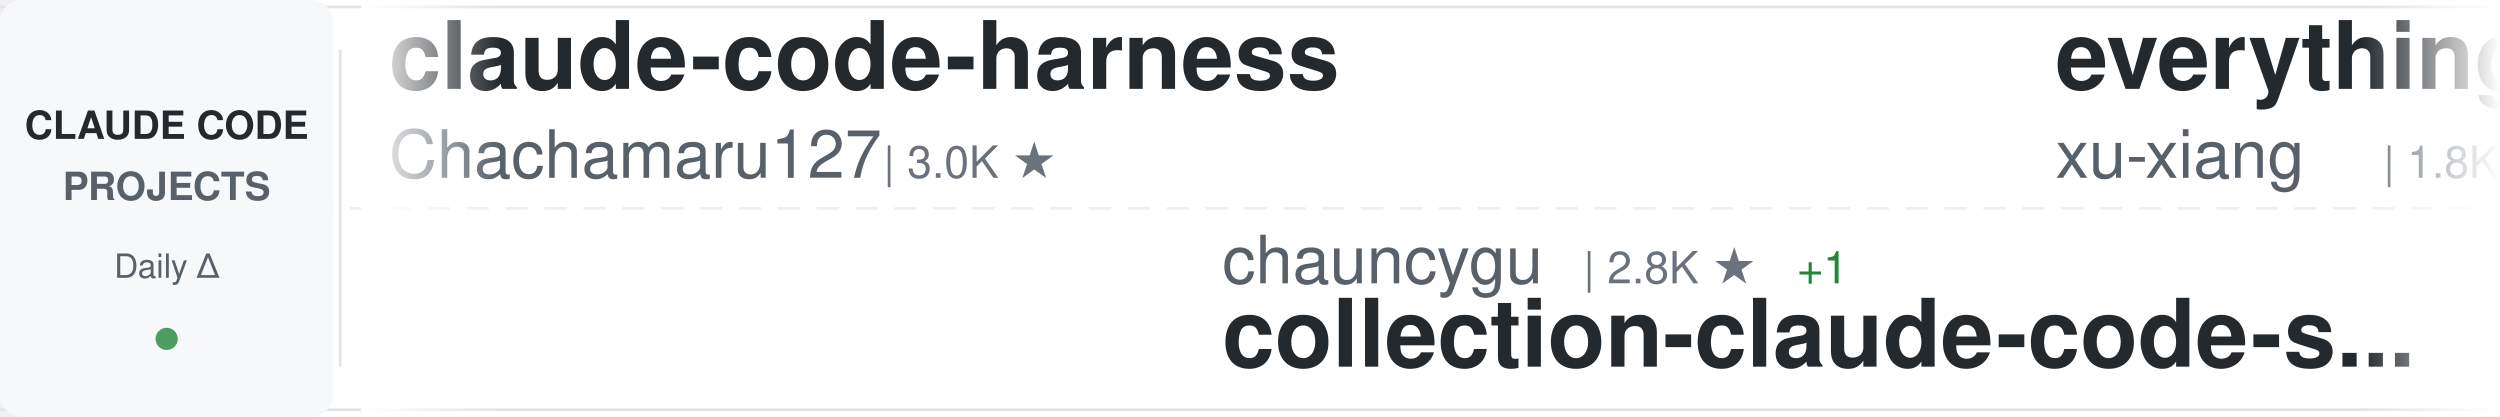
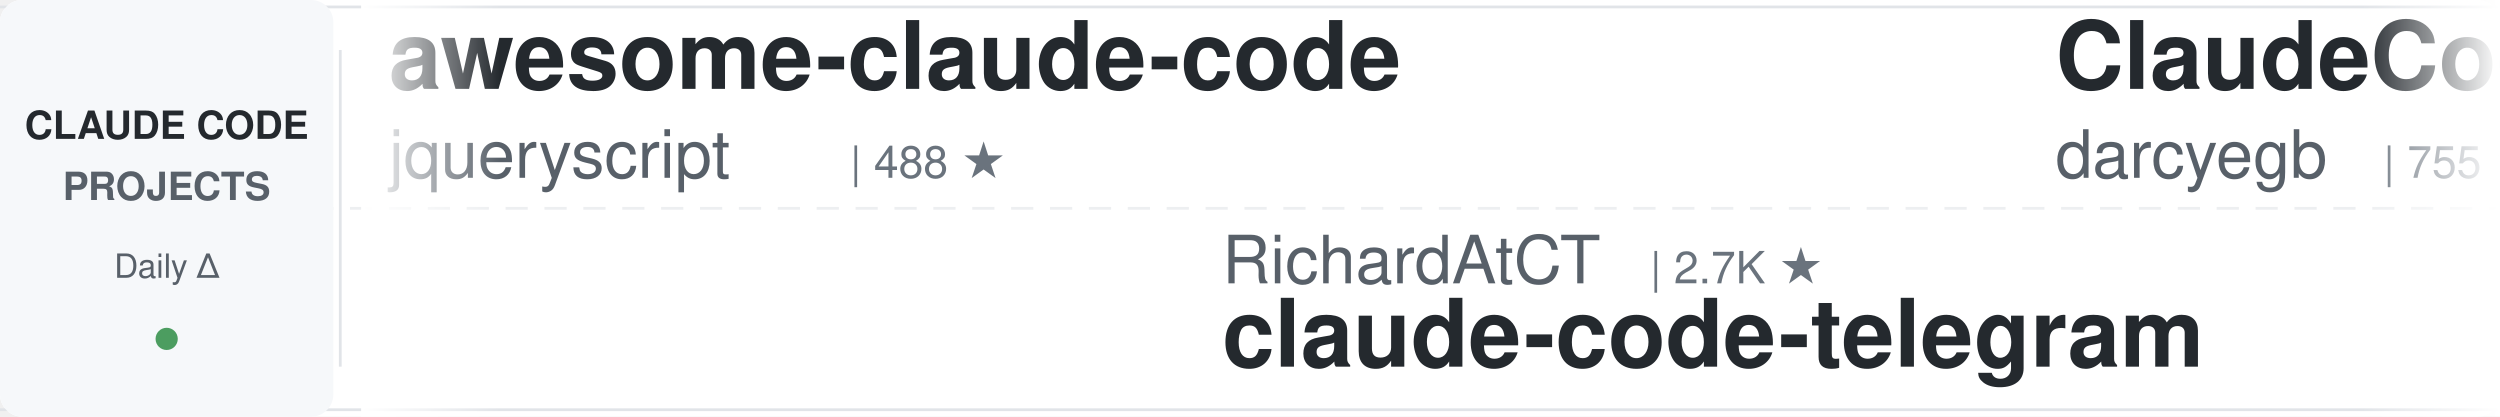
<svg xmlns="http://www.w3.org/2000/svg" width="900" height="150">
  <defs>
    <linearGradient id="awesomeLeftFade" x1="0%" y1="0%" x2="100%" y2="0%">
      <stop offset="0%" style="stop-color:#ffffff;stop-opacity:1" />
      <stop offset="100%" style="stop-color:#ffffff;stop-opacity:0" />
    </linearGradient>
    <linearGradient id="awesomeRightFade" x1="0%" y1="0%" x2="100%" y2="0%">
      <stop offset="0%" style="stop-color:#ffffff;stop-opacity:0" />
      <stop offset="100%" style="stop-color:#ffffff;stop-opacity:1" />
    </linearGradient>
  </defs>
  <rect width="900" height="150" fill="#ffffff" rx="8" />
  <rect x="0" y="2" width="900" height="1" fill="#e1e4e8" />
  <rect x="0" y="147" width="900" height="1" fill="#e1e4e8" />
  <line x1="0" y1="75" x2="900" y2="75" stroke="#e1e4e8" stroke-width="1" stroke-dasharray="8 6" opacity="0.6" />
  <rect x="0" y="0" width="120" height="150" fill="#f6f8fa" rx="8" />
  <text x="60" y="50" font-family="-apple-system, BlinkMacSystemFont, 'Segoe UI', Helvetica, Arial, sans-serif" font-size="14" font-weight="600" fill="#24292e" text-anchor="middle">CLAUDE CODE</text>
  <text x="60" y="72" font-family="-apple-system, BlinkMacSystemFont, 'Segoe UI', Helvetica, Arial, sans-serif" font-size="14" font-weight="600" fill="#586069" text-anchor="middle">PROJECTS</text>
  <text x="60" y="100" font-family="-apple-system, BlinkMacSystemFont, 'Segoe UI', Helvetica, Arial, sans-serif" font-size="12" font-weight="500" fill="#586069" text-anchor="middle">Daily Δ</text>
  <circle cx="60" cy="122" r="4" fill="#22863a" opacity="0.8" />
  <rect x="122" y="18" width="1" height="114" fill="#e1e4e8" />
  <clipPath id="awesomeTickerClip">
    <rect x="130" y="0" width="770" height="150" />
  </clipPath>
  <g clip-path="url(#awesomeTickerClip)">
    <g id="awesomeTickerItems">
      <animateTransform attributeName="transform" attributeType="XML" type="translate" from="0 0" to="-3000 0" dur="54s" repeatCount="indefinite" />
      <g transform="translate(0, 0)">
+         <text x="140" y="32" font-family="-apple-system, BlinkMacSystemFont, 'Segoe UI', Helvetica, Arial, sans-serif" font-size="34" font-weight="600" fill="#24292e">awesome-claude-code</text>
+         <text x="140" y="64" font-family="-apple-system, BlinkMacSystemFont, 'Segoe UI', Helvetica, Arial, sans-serif" font-size="24" font-weight="400" fill="#586069">jqueryscript</text>
+         <text x="306" y="64" font-family="-apple-system, BlinkMacSystemFont, 'Segoe UI', Helvetica, Arial, sans-serif" font-size="16" font-weight="500" fill="#6a737d">| 488 ★</text>
+       </g>
+       <g transform="translate(300, 0)">
+         <text x="140" y="102" font-family="-apple-system, BlinkMacSystemFont, 'Segoe UI', Helvetica, Arial, sans-serif" font-size="24" font-weight="400" fill="#586069">RichardAtCT</text>
+         <text x="294" y="102" font-family="-apple-system, BlinkMacSystemFont, 'Segoe UI', Helvetica, Arial, sans-serif" font-size="16" font-weight="500" fill="#6a737d">| 2.7K ★</text>
+         <text x="140" y="132" font-family="-apple-system, BlinkMacSystemFont, 'Segoe UI', Helvetica, Arial, sans-serif" font-size="34" font-weight="600" fill="#24292e">claude-code-telegram</text>
+       </g>
+       <g transform="translate(600, 0)">
+         <text x="140" y="32" font-family="-apple-system, BlinkMacSystemFont, 'Segoe UI', Helvetica, Arial, sans-serif" font-size="34" font-weight="600" fill="#24292e">ClaudeCodeAgents</text>
+         <text x="140" y="64" font-family="-apple-system, BlinkMacSystemFont, 'Segoe UI', Helvetica, Arial, sans-serif" font-size="24" font-weight="400" fill="#586069">darcyegb</text>
+         <text x="258" y="64" font-family="-apple-system, BlinkMacSystemFont, 'Segoe UI', Helvetica, Arial, sans-serif" font-size="16" font-weight="500" fill="#6a737d">| 755 ★</text>
+       </g>
+       <g transform="translate(900, 0)">
+         <text x="140" y="102" font-family="-apple-system, BlinkMacSystemFont, 'Segoe UI', Helvetica, Arial, sans-serif" font-size="24" font-weight="400" fill="#586069">huangserva</text>
+         <text x="282" y="102" font-family="-apple-system, BlinkMacSystemFont, 'Segoe UI', Helvetica, Arial, sans-serif" font-size="16" font-weight="500" fill="#6a737d">| 622 ★</text>
+         <text x="140" y="132" font-family="-apple-system, BlinkMacSystemFont, 'Segoe UI', Helvetica, Arial, sans-serif" font-size="34" font-weight="600" fill="#24292e">claude-code-cli</text>
+       </g>
+       <g transform="translate(1200, 0)">
        <text x="140" y="32" font-family="-apple-system, BlinkMacSystemFont, 'Segoe UI', Helvetica, Arial, sans-serif" font-size="34" font-weight="600" fill="#24292e">claude-code-harness</text>
        <text x="140" y="64" font-family="-apple-system, BlinkMacSystemFont, 'Segoe UI', Helvetica, Arial, sans-serif" font-size="24" font-weight="400" fill="#586069">Chachamaru127</text>
        <text x="318" y="64" font-family="-apple-system, BlinkMacSystemFont, 'Segoe UI', Helvetica, Arial, sans-serif" font-size="16" font-weight="500" fill="#6a737d">| 3.0K ★</text>
-       </g>
-       <g transform="translate(300, 0)">
-         <text x="140" y="102" font-family="-apple-system, BlinkMacSystemFont, 'Segoe UI', Helvetica, Arial, sans-serif" font-size="24" font-weight="400" fill="#586069">chauncygu</text>
-         <text x="270" y="102" font-family="-apple-system, BlinkMacSystemFont, 'Segoe UI', Helvetica, Arial, sans-serif" font-size="16" font-weight="500" fill="#6a737d">| 2.8K ★</text>
-         <text x="347" y="102" font-family="-apple-system, BlinkMacSystemFont, 'Segoe UI', Helvetica, Arial, sans-serif" font-size="16" font-weight="500" fill="#22863a"> +1</text>
-         <text x="140" y="132" font-family="-apple-system, BlinkMacSystemFont, 'Segoe UI', Helvetica, Arial, sans-serif" font-size="34" font-weight="600" fill="#24292e">collection-claude-code-s...</text>
-       </g>
-       <g transform="translate(600, 0)">
-         <text x="140" y="32" font-family="-apple-system, BlinkMacSystemFont, 'Segoe UI', Helvetica, Arial, sans-serif" font-size="34" font-weight="600" fill="#24292e">everything-claude-code-z...</text>
-         <text x="140" y="64" font-family="-apple-system, BlinkMacSystemFont, 'Segoe UI', Helvetica, Arial, sans-serif" font-size="24" font-weight="400" fill="#586069">xu-xiang</text>
-         <text x="258" y="64" font-family="-apple-system, BlinkMacSystemFont, 'Segoe UI', Helvetica, Arial, sans-serif" font-size="16" font-weight="500" fill="#6a737d">| 1.8K ★</text>
-         <text x="335" y="64" font-family="-apple-system, BlinkMacSystemFont, 'Segoe UI', Helvetica, Arial, sans-serif" font-size="16" font-weight="500" fill="#22863a"> +2</text>
-       </g>
-       <g transform="translate(900, 0)">
-         <text x="140" y="102" font-family="-apple-system, BlinkMacSystemFont, 'Segoe UI', Helvetica, Arial, sans-serif" font-size="24" font-weight="400" fill="#586069">oboard</text>
-         <text x="234" y="102" font-family="-apple-system, BlinkMacSystemFont, 'Segoe UI', Helvetica, Arial, sans-serif" font-size="16" font-weight="500" fill="#6a737d">| 3.3K ★</text>
-         <text x="140" y="132" font-family="-apple-system, BlinkMacSystemFont, 'Segoe UI', Helvetica, Arial, sans-serif" font-size="34" font-weight="600" fill="#24292e">claude-code-rev</text>
-       </g>
-       <g transform="translate(1200, 0)">
-         <text x="140" y="32" font-family="-apple-system, BlinkMacSystemFont, 'Segoe UI', Helvetica, Arial, sans-serif" font-size="34" font-weight="600" fill="#24292e">claude_code_src</text>
-         <text x="140" y="64" font-family="-apple-system, BlinkMacSystemFont, 'Segoe UI', Helvetica, Arial, sans-serif" font-size="24" font-weight="400" fill="#586069">ponponon</text>
-         <text x="258" y="64" font-family="-apple-system, BlinkMacSystemFont, 'Segoe UI', Helvetica, Arial, sans-serif" font-size="16" font-weight="500" fill="#6a737d">| 2.3K ★</text>
+         <text x="395" y="64" font-family="-apple-system, BlinkMacSystemFont, 'Segoe UI', Helvetica, Arial, sans-serif" font-size="16" font-weight="500" fill="#22863a"> +1</text>
      </g>
      <g transform="translate(1500, 0)">
-         <text x="140" y="102" font-family="-apple-system, BlinkMacSystemFont, 'Segoe UI', Helvetica, Arial, sans-serif" font-size="24" font-weight="400" fill="#586069">darcyegb</text>
-         <text x="258" y="102" font-family="-apple-system, BlinkMacSystemFont, 'Segoe UI', Helvetica, Arial, sans-serif" font-size="16" font-weight="500" fill="#6a737d">| 755 ★</text>
-         <text x="140" y="132" font-family="-apple-system, BlinkMacSystemFont, 'Segoe UI', Helvetica, Arial, sans-serif" font-size="34" font-weight="600" fill="#24292e">ClaudeCodeAgents</text>
+         <text x="140" y="102" font-family="-apple-system, BlinkMacSystemFont, 'Segoe UI', Helvetica, Arial, sans-serif" font-size="24" font-weight="400" fill="#586069">huangjia2019</text>
+         <text x="306" y="102" font-family="-apple-system, BlinkMacSystemFont, 'Segoe UI', Helvetica, Arial, sans-serif" font-size="16" font-weight="500" fill="#6a737d">| 1.0K ★</text>
+         <text x="383" y="102" font-family="-apple-system, BlinkMacSystemFont, 'Segoe UI', Helvetica, Arial, sans-serif" font-size="16" font-weight="500" fill="#22863a"> +1</text>
+         <text x="140" y="132" font-family="-apple-system, BlinkMacSystemFont, 'Segoe UI', Helvetica, Arial, sans-serif" font-size="34" font-weight="600" fill="#24292e">claude-code-engineering</text>
      </g>
      <g transform="translate(1800, 0)">
-         <text x="140" y="32" font-family="-apple-system, BlinkMacSystemFont, 'Segoe UI', Helvetica, Arial, sans-serif" font-size="34" font-weight="600" fill="#24292e">claude-code-skills</text>
-         <text x="140" y="64" font-family="-apple-system, BlinkMacSystemFont, 'Segoe UI', Helvetica, Arial, sans-serif" font-size="24" font-weight="400" fill="#586069">daymade</text>
-         <text x="246" y="64" font-family="-apple-system, BlinkMacSystemFont, 'Segoe UI', Helvetica, Arial, sans-serif" font-size="16" font-weight="500" fill="#6a737d">| 1.3K ★</text>
-         <text x="323" y="64" font-family="-apple-system, BlinkMacSystemFont, 'Segoe UI', Helvetica, Arial, sans-serif" font-size="16" font-weight="500" fill="#22863a"> +1.3K</text>
+         <text x="140" y="32" font-family="-apple-system, BlinkMacSystemFont, 'Segoe UI', Helvetica, Arial, sans-serif" font-size="34" font-weight="600" fill="#24292e">ClaudeCode</text>
+         <text x="140" y="64" font-family="-apple-system, BlinkMacSystemFont, 'Segoe UI', Helvetica, Arial, sans-serif" font-size="24" font-weight="400" fill="#586069">guanshan</text>
+         <text x="258" y="64" font-family="-apple-system, BlinkMacSystemFont, 'Segoe UI', Helvetica, Arial, sans-serif" font-size="16" font-weight="500" fill="#6a737d">| 61 ★</text>
      </g>
      <g transform="translate(2100, 0)">
-         <text x="140" y="102" font-family="-apple-system, BlinkMacSystemFont, 'Segoe UI', Helvetica, Arial, sans-serif" font-size="24" font-weight="400" fill="#586069">guanshan</text>
-         <text x="258" y="102" font-family="-apple-system, BlinkMacSystemFont, 'Segoe UI', Helvetica, Arial, sans-serif" font-size="16" font-weight="500" fill="#6a737d">| 61 ★</text>
-         <text x="140" y="132" font-family="-apple-system, BlinkMacSystemFont, 'Segoe UI', Helvetica, Arial, sans-serif" font-size="34" font-weight="600" fill="#24292e">ClaudeCode</text>
+         <text x="140" y="102" font-family="-apple-system, BlinkMacSystemFont, 'Segoe UI', Helvetica, Arial, sans-serif" font-size="24" font-weight="400" fill="#586069">Cranot</text>
+         <text x="234" y="102" font-family="-apple-system, BlinkMacSystemFont, 'Segoe UI', Helvetica, Arial, sans-serif" font-size="16" font-weight="500" fill="#6a737d">| 2.9K ★</text>
+         <text x="140" y="132" font-family="-apple-system, BlinkMacSystemFont, 'Segoe UI', Helvetica, Arial, sans-serif" font-size="34" font-weight="600" fill="#24292e">claude-code-guide</text>
      </g>
      <g transform="translate(2400, 0)">
-         <text x="140" y="32" font-family="-apple-system, BlinkMacSystemFont, 'Segoe UI', Helvetica, Arial, sans-serif" font-size="34" font-weight="600" fill="#24292e">learn-claude-code</text>
-         <text x="140" y="64" font-family="-apple-system, BlinkMacSystemFont, 'Segoe UI', Helvetica, Arial, sans-serif" font-size="24" font-weight="400" fill="#586069">shareAI-lab</text>
-         <text x="294" y="64" font-family="-apple-system, BlinkMacSystemFont, 'Segoe UI', Helvetica, Arial, sans-serif" font-size="16" font-weight="500" fill="#6a737d">| 73.4K ★</text>
-         <text x="380" y="64" font-family="-apple-system, BlinkMacSystemFont, 'Segoe UI', Helvetica, Arial, sans-serif" font-size="16" font-weight="500" fill="#22863a"> +26</text>
+         <text x="140" y="32" font-family="-apple-system, BlinkMacSystemFont, 'Segoe UI', Helvetica, Arial, sans-serif" font-size="34" font-weight="600" fill="#24292e">arcads-claude-code</text>
+         <text x="140" y="64" font-family="-apple-system, BlinkMacSystemFont, 'Segoe UI', Helvetica, Arial, sans-serif" font-size="24" font-weight="400" fill="#586069">krusemediallc</text>
+         <text x="318" y="64" font-family="-apple-system, BlinkMacSystemFont, 'Segoe UI', Helvetica, Arial, sans-serif" font-size="16" font-weight="500" fill="#6a737d">| 1.1K ★</text>
      </g>
      <g transform="translate(2700, 0)">
-         <text x="140" y="102" font-family="-apple-system, BlinkMacSystemFont, 'Segoe UI', Helvetica, Arial, sans-serif" font-size="24" font-weight="400" fill="#586069">ding113</text>
-         <text x="246" y="102" font-family="-apple-system, BlinkMacSystemFont, 'Segoe UI', Helvetica, Arial, sans-serif" font-size="16" font-weight="500" fill="#6a737d">| 3.3K ★</text>
-         <text x="140" y="132" font-family="-apple-system, BlinkMacSystemFont, 'Segoe UI', Helvetica, Arial, sans-serif" font-size="34" font-weight="600" fill="#24292e">claude-code-hub</text>
+         <text x="140" y="102" font-family="-apple-system, BlinkMacSystemFont, 'Segoe UI', Helvetica, Arial, sans-serif" font-size="24" font-weight="400" fill="#586069">ykdojo</text>
+         <text x="234" y="102" font-family="-apple-system, BlinkMacSystemFont, 'Segoe UI', Helvetica, Arial, sans-serif" font-size="16" font-weight="500" fill="#6a737d">| 9.6K ★</text>
+         <text x="311" y="102" font-family="-apple-system, BlinkMacSystemFont, 'Segoe UI', Helvetica, Arial, sans-serif" font-size="16" font-weight="500" fill="#22863a"> +1</text>
+         <text x="140" y="132" font-family="-apple-system, BlinkMacSystemFont, 'Segoe UI', Helvetica, Arial, sans-serif" font-size="34" font-weight="600" fill="#24292e">claude-code-tips</text>
      </g>
      <g transform="translate(3000, 0)">
-         <text x="140" y="32" font-family="-apple-system, BlinkMacSystemFont, 'Segoe UI', Helvetica, Arial, sans-serif" font-size="34" font-weight="600" fill="#24292e">claude-code-harness</text>
-         <text x="140" y="64" font-family="-apple-system, BlinkMacSystemFont, 'Segoe UI', Helvetica, Arial, sans-serif" font-size="24" font-weight="400" fill="#586069">Chachamaru127</text>
-         <text x="318" y="64" font-family="-apple-system, BlinkMacSystemFont, 'Segoe UI', Helvetica, Arial, sans-serif" font-size="16" font-weight="500" fill="#6a737d">| 3.0K ★</text>
+         <text x="140" y="32" font-family="-apple-system, BlinkMacSystemFont, 'Segoe UI', Helvetica, Arial, sans-serif" font-size="34" font-weight="600" fill="#24292e">awesome-claude-code</text>
+         <text x="140" y="64" font-family="-apple-system, BlinkMacSystemFont, 'Segoe UI', Helvetica, Arial, sans-serif" font-size="24" font-weight="400" fill="#586069">jqueryscript</text>
+         <text x="306" y="64" font-family="-apple-system, BlinkMacSystemFont, 'Segoe UI', Helvetica, Arial, sans-serif" font-size="16" font-weight="500" fill="#6a737d">| 488 ★</text>
      </g>
      <g transform="translate(3300, 0)">
-         <text x="140" y="102" font-family="-apple-system, BlinkMacSystemFont, 'Segoe UI', Helvetica, Arial, sans-serif" font-size="24" font-weight="400" fill="#586069">chauncygu</text>
-         <text x="270" y="102" font-family="-apple-system, BlinkMacSystemFont, 'Segoe UI', Helvetica, Arial, sans-serif" font-size="16" font-weight="500" fill="#6a737d">| 2.8K ★</text>
-         <text x="347" y="102" font-family="-apple-system, BlinkMacSystemFont, 'Segoe UI', Helvetica, Arial, sans-serif" font-size="16" font-weight="500" fill="#22863a"> +1</text>
-         <text x="140" y="132" font-family="-apple-system, BlinkMacSystemFont, 'Segoe UI', Helvetica, Arial, sans-serif" font-size="34" font-weight="600" fill="#24292e">collection-claude-code-s...</text>
+         <text x="140" y="102" font-family="-apple-system, BlinkMacSystemFont, 'Segoe UI', Helvetica, Arial, sans-serif" font-size="24" font-weight="400" fill="#586069">RichardAtCT</text>
+         <text x="294" y="102" font-family="-apple-system, BlinkMacSystemFont, 'Segoe UI', Helvetica, Arial, sans-serif" font-size="16" font-weight="500" fill="#6a737d">| 2.7K ★</text>
+         <text x="140" y="132" font-family="-apple-system, BlinkMacSystemFont, 'Segoe UI', Helvetica, Arial, sans-serif" font-size="34" font-weight="600" fill="#24292e">claude-code-telegram</text>
      </g>
      <g transform="translate(3600, 0)">
-         <text x="140" y="32" font-family="-apple-system, BlinkMacSystemFont, 'Segoe UI', Helvetica, Arial, sans-serif" font-size="34" font-weight="600" fill="#24292e">everything-claude-code-z...</text>
-         <text x="140" y="64" font-family="-apple-system, BlinkMacSystemFont, 'Segoe UI', Helvetica, Arial, sans-serif" font-size="24" font-weight="400" fill="#586069">xu-xiang</text>
-         <text x="258" y="64" font-family="-apple-system, BlinkMacSystemFont, 'Segoe UI', Helvetica, Arial, sans-serif" font-size="16" font-weight="500" fill="#6a737d">| 1.8K ★</text>
-         <text x="335" y="64" font-family="-apple-system, BlinkMacSystemFont, 'Segoe UI', Helvetica, Arial, sans-serif" font-size="16" font-weight="500" fill="#22863a"> +2</text>
+         <text x="140" y="32" font-family="-apple-system, BlinkMacSystemFont, 'Segoe UI', Helvetica, Arial, sans-serif" font-size="34" font-weight="600" fill="#24292e">ClaudeCodeAgents</text>
+         <text x="140" y="64" font-family="-apple-system, BlinkMacSystemFont, 'Segoe UI', Helvetica, Arial, sans-serif" font-size="24" font-weight="400" fill="#586069">darcyegb</text>
+         <text x="258" y="64" font-family="-apple-system, BlinkMacSystemFont, 'Segoe UI', Helvetica, Arial, sans-serif" font-size="16" font-weight="500" fill="#6a737d">| 755 ★</text>
      </g>
      <g transform="translate(3900, 0)">
-         <text x="140" y="102" font-family="-apple-system, BlinkMacSystemFont, 'Segoe UI', Helvetica, Arial, sans-serif" font-size="24" font-weight="400" fill="#586069">oboard</text>
-         <text x="234" y="102" font-family="-apple-system, BlinkMacSystemFont, 'Segoe UI', Helvetica, Arial, sans-serif" font-size="16" font-weight="500" fill="#6a737d">| 3.3K ★</text>
-         <text x="140" y="132" font-family="-apple-system, BlinkMacSystemFont, 'Segoe UI', Helvetica, Arial, sans-serif" font-size="34" font-weight="600" fill="#24292e">claude-code-rev</text>
+         <text x="140" y="102" font-family="-apple-system, BlinkMacSystemFont, 'Segoe UI', Helvetica, Arial, sans-serif" font-size="24" font-weight="400" fill="#586069">huangserva</text>
+         <text x="282" y="102" font-family="-apple-system, BlinkMacSystemFont, 'Segoe UI', Helvetica, Arial, sans-serif" font-size="16" font-weight="500" fill="#6a737d">| 622 ★</text>
+         <text x="140" y="132" font-family="-apple-system, BlinkMacSystemFont, 'Segoe UI', Helvetica, Arial, sans-serif" font-size="34" font-weight="600" fill="#24292e">claude-code-cli</text>
      </g>
    </g>
  </g>
  <rect x="130" y="0" width="50" height="150" fill="url(#awesomeLeftFade)" />
  <rect x="850" y="0" width="50" height="150" fill="url(#awesomeRightFade)" />
</svg>
